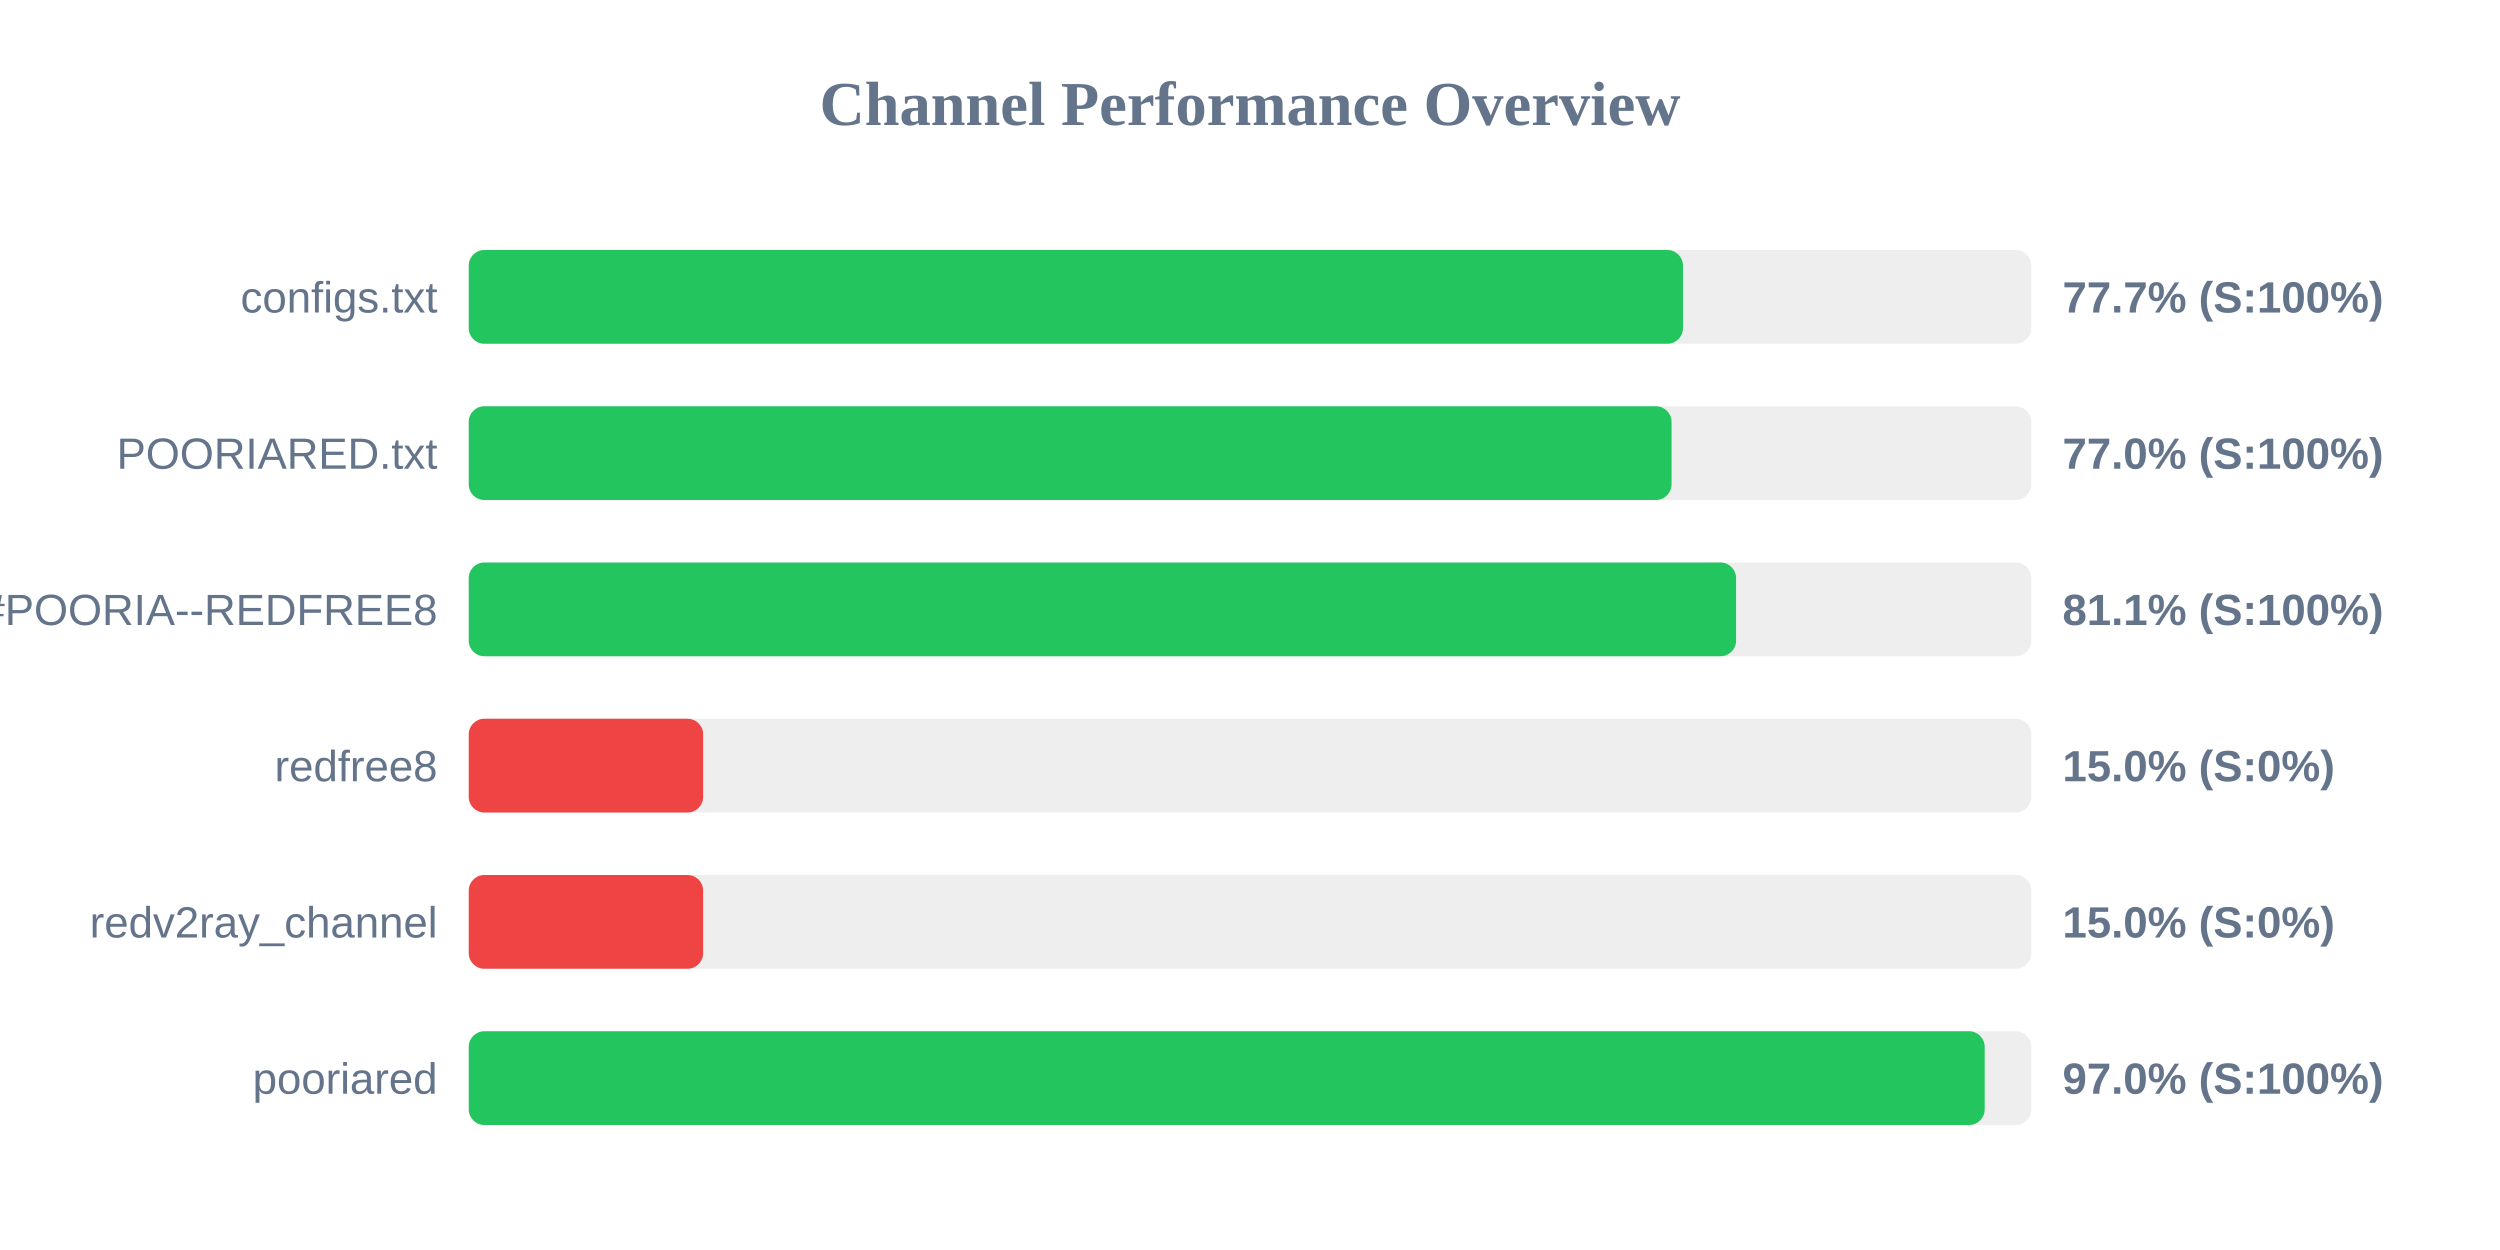
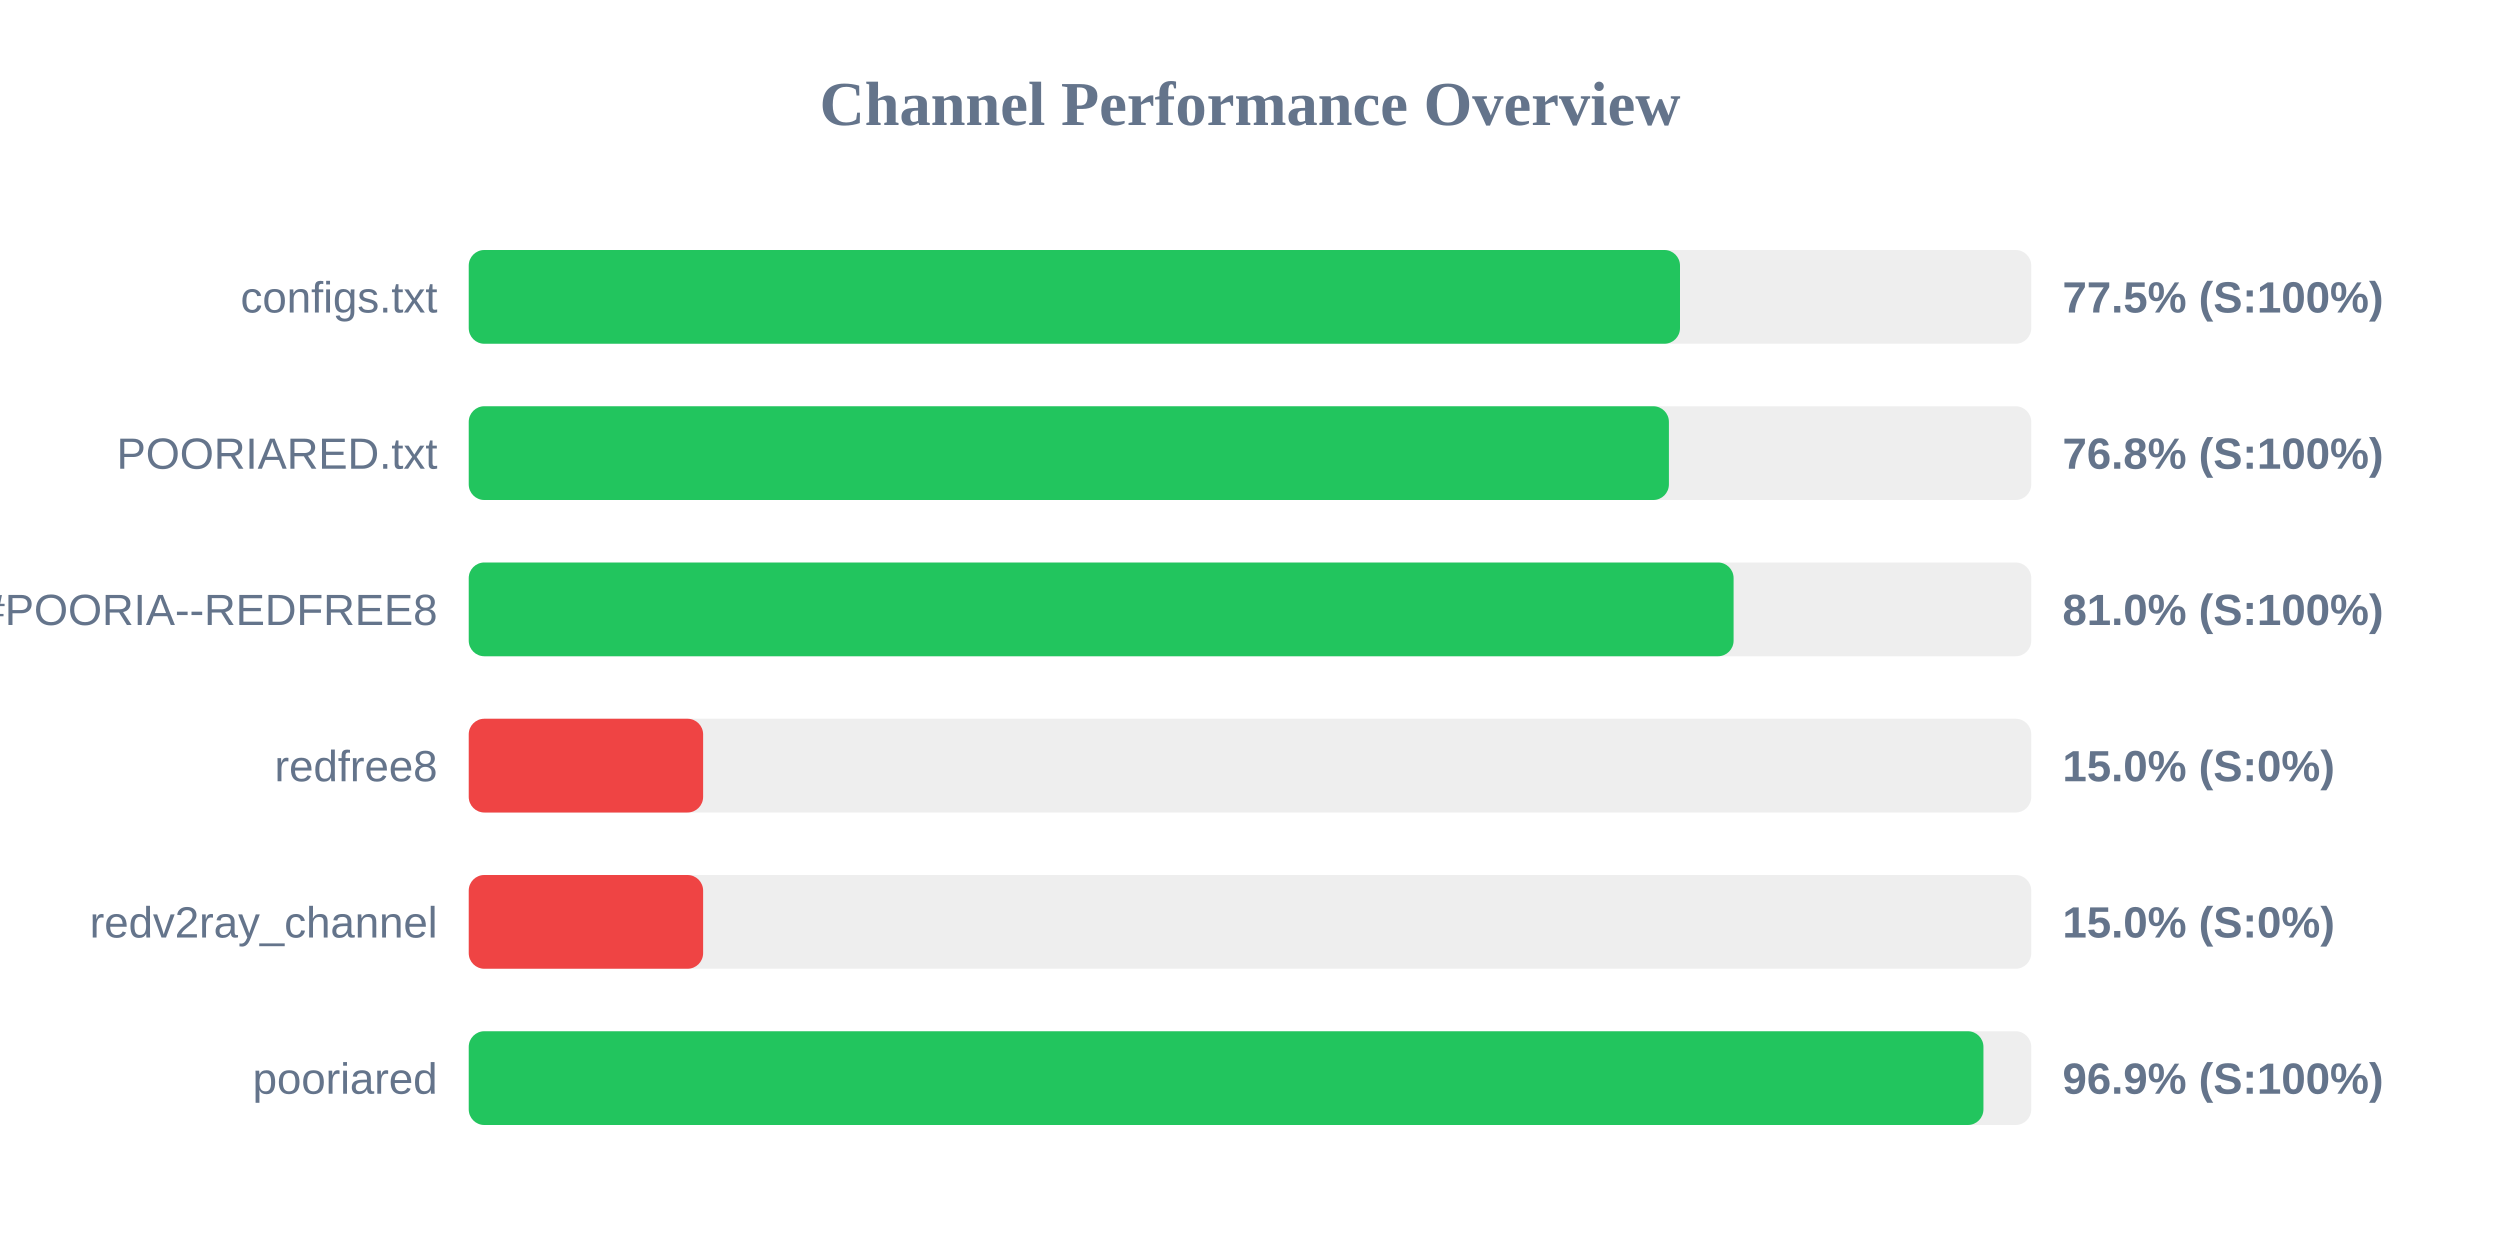
<svg xmlns="http://www.w3.org/2000/svg" width="800" height="400" version="1.1">
  <style>
        .row { font: 14px Arial; fill: #64748b; }
        .score { font: bold 14px Arial; fill: #64748b; }
    </style>
  <text x="400" y="40" text-anchor="middle" font-size="20px" font-weight="bold" fill="#64748b">Channel Performance Overview</text>
  <rect x="150" y="80" width="500" height="30" fill="#eee" rx="5" />
-   <rect x="150" y="80" width="388.55" height="30" fill="#22c55e" rx="5" />
+   <rect x="150" y="80" width="387.6" height="30" fill="#22c55e" rx="5" />
  <text x="140" y="100" text-anchor="end" class="row">configs.txt</text>
-   <text x="660" y="100" text-anchor="start" class="score">77.7% (S:100%)</text>
+   <text x="660" y="100" text-anchor="start" class="score">77.5% (S:100%)</text>
  <rect x="150" y="130" width="500" height="30" fill="#eee" rx="5" />
-   <rect x="150" y="130" width="384.9" height="30" fill="#22c55e" rx="5" />
+   <rect x="150" y="130" width="384.05" height="30" fill="#22c55e" rx="5" />
  <text x="140" y="150" text-anchor="end" class="row">POORIARED.txt</text>
-   <text x="660" y="150" text-anchor="start" class="score">77.0% (S:100%)</text>
+   <text x="660" y="150" text-anchor="start" class="score">76.8% (S:100%)</text>
  <rect x="150" y="180" width="500" height="30" fill="#eee" rx="5" />
-   <rect x="150" y="180" width="405.55" height="30" fill="#22c55e" rx="5" />
+   <rect x="150" y="180" width="404.75" height="30" fill="#22c55e" rx="5" />
  <text x="140" y="200" text-anchor="end" class="row">POORIA--REDFREE8.txt#POORIA--REDFREE8</text>
-   <text x="660" y="200" text-anchor="start" class="score">81.1% (S:100%)</text>
+   <text x="660" y="200" text-anchor="start" class="score">81.0% (S:100%)</text>
  <rect x="150" y="230" width="500" height="30" fill="#eee" rx="5" />
  <rect x="150" y="230" width="75.0" height="30" fill="#ef4444" rx="5" />
  <text x="140" y="250" text-anchor="end" class="row">redfree8</text>
  <text x="660" y="250" text-anchor="start" class="score">15.0% (S:0%)</text>
  <rect x="150" y="280" width="500" height="30" fill="#eee" rx="5" />
  <rect x="150" y="280" width="75.0" height="30" fill="#ef4444" rx="5" />
  <text x="140" y="300" text-anchor="end" class="row">redv2ray_channel</text>
  <text x="660" y="300" text-anchor="start" class="score">15.0% (S:0%)</text>
  <rect x="150" y="330" width="500" height="30" fill="#eee" rx="5" />
-   <rect x="150" y="330" width="485.1" height="30" fill="#22c55e" rx="5" />
+   <rect x="150" y="330" width="484.7" height="30" fill="#22c55e" rx="5" />
  <text x="140" y="350" text-anchor="end" class="row">pooriared</text>
-   <text x="660" y="350" text-anchor="start" class="score">97.0% (S:100%)</text>
+   <text x="660" y="350" text-anchor="start" class="score">96.9% (S:100%)</text>
</svg>
